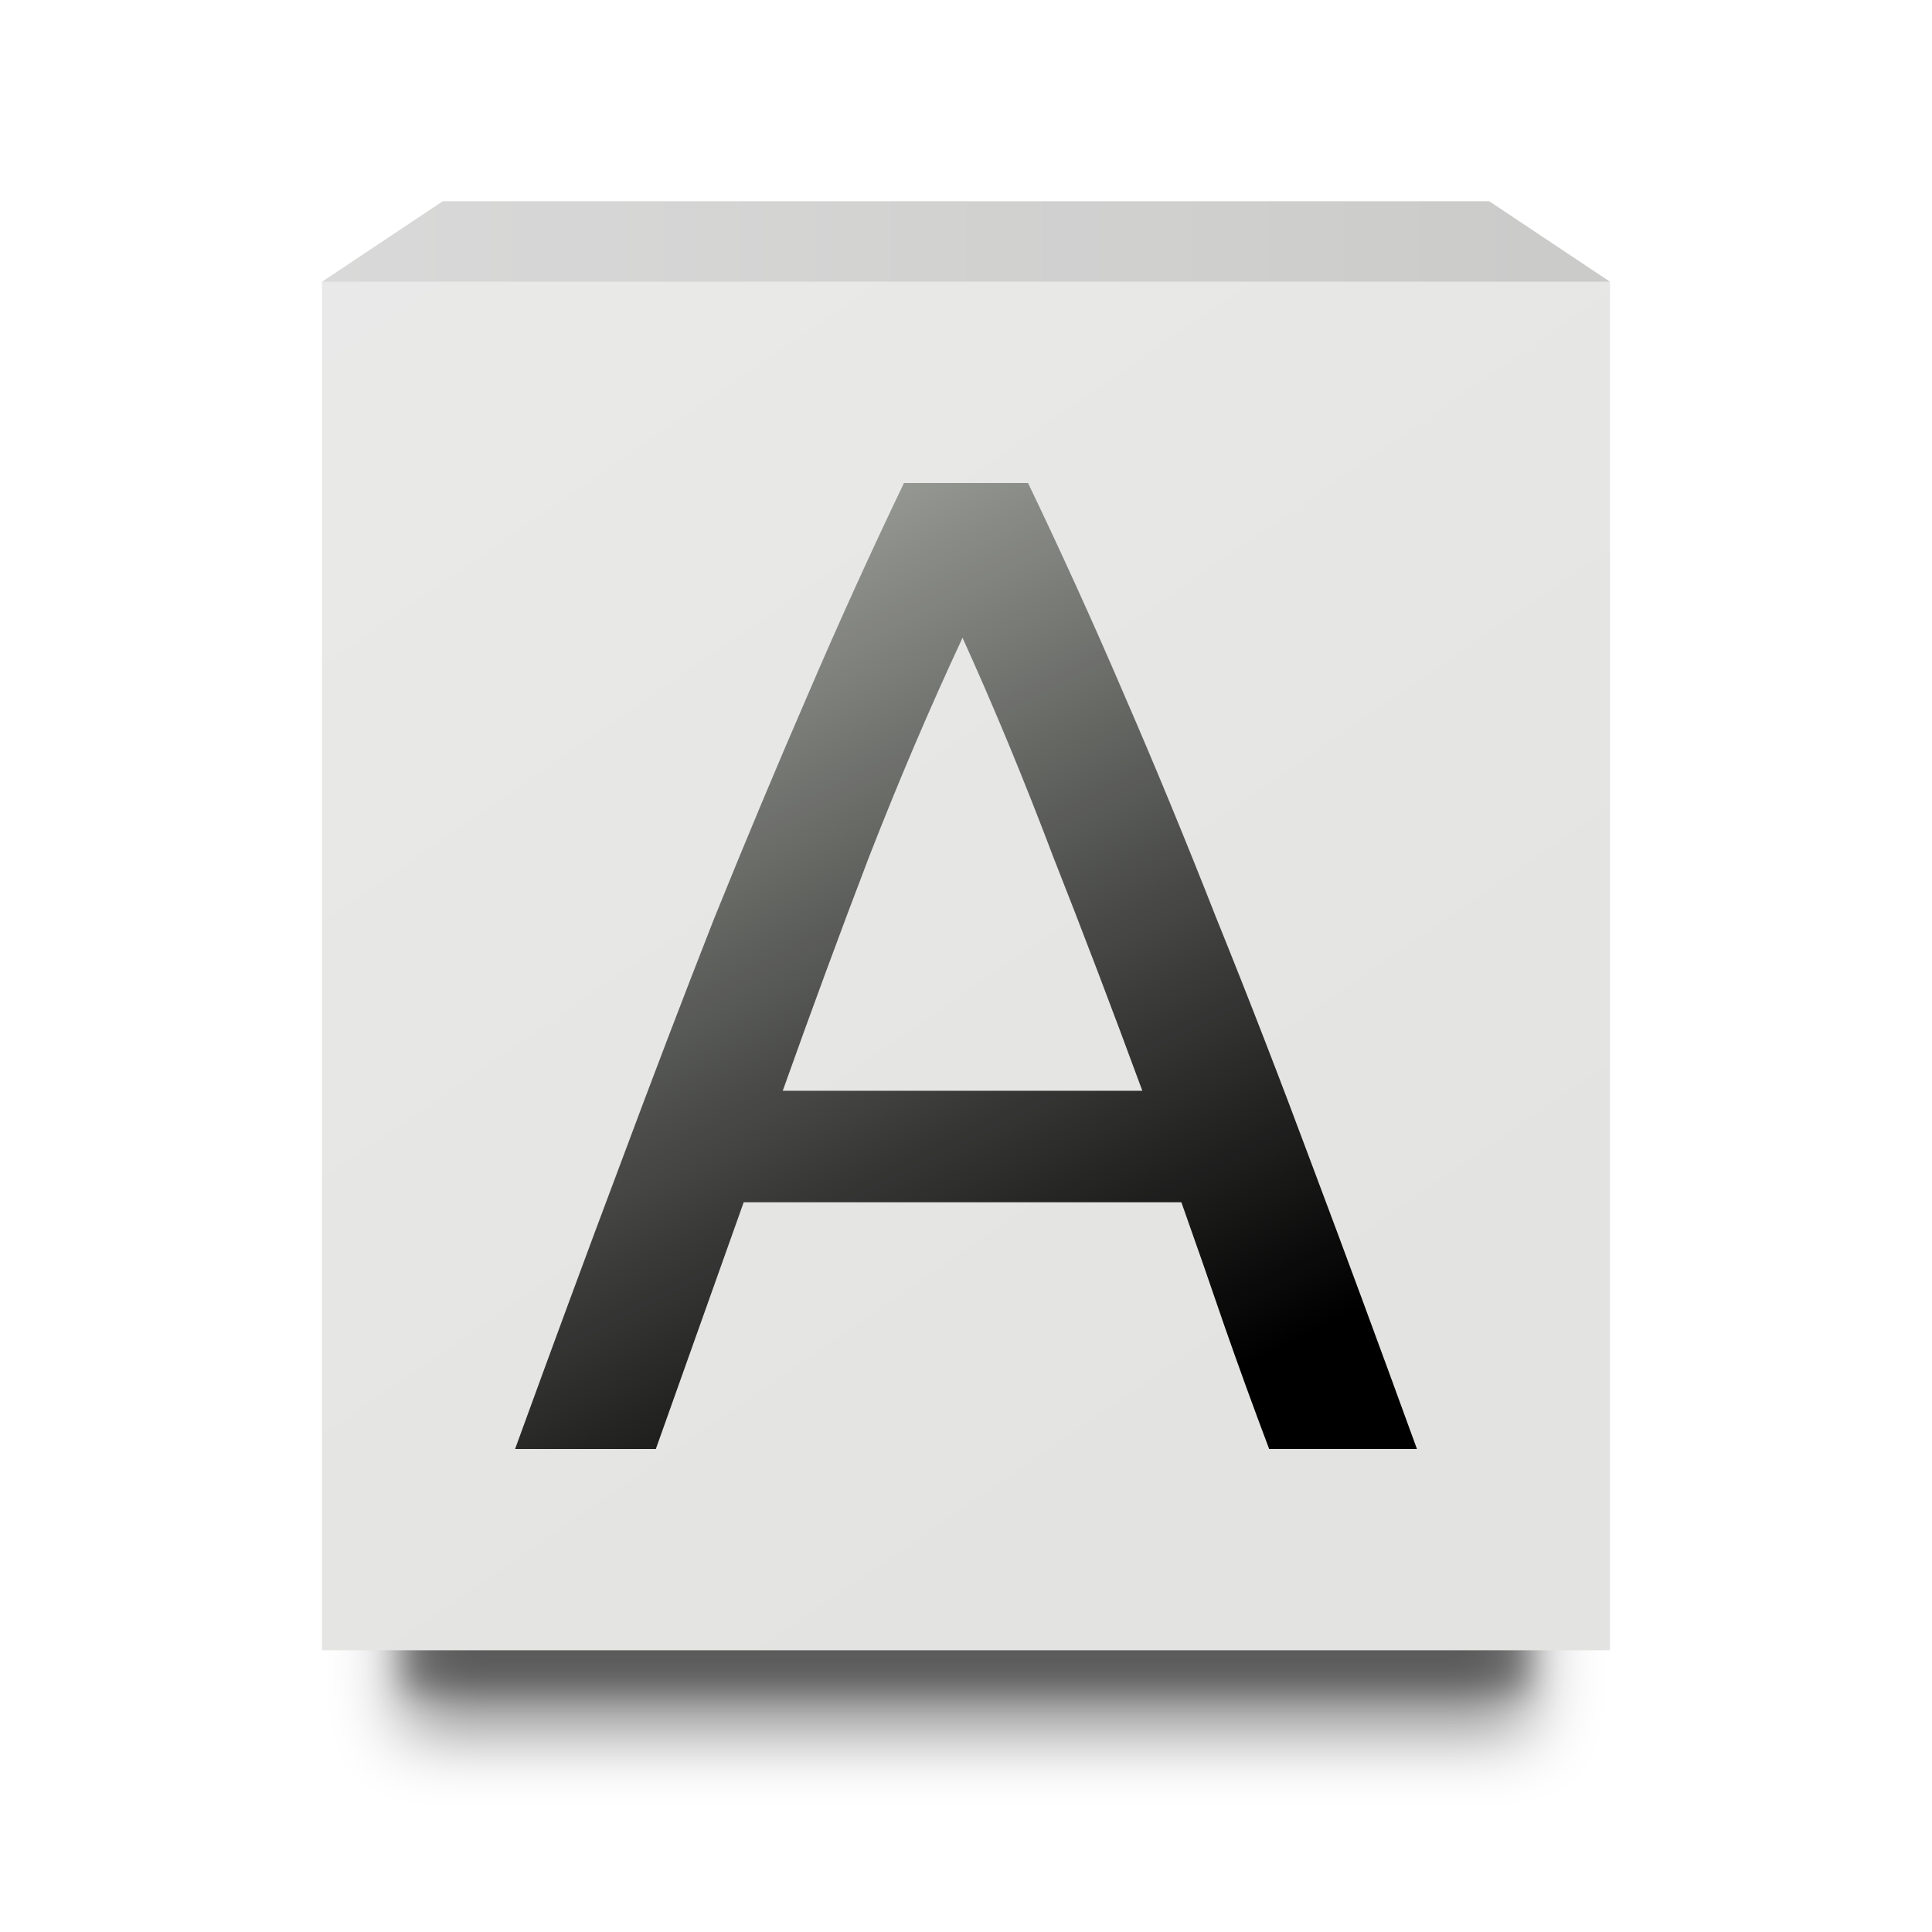
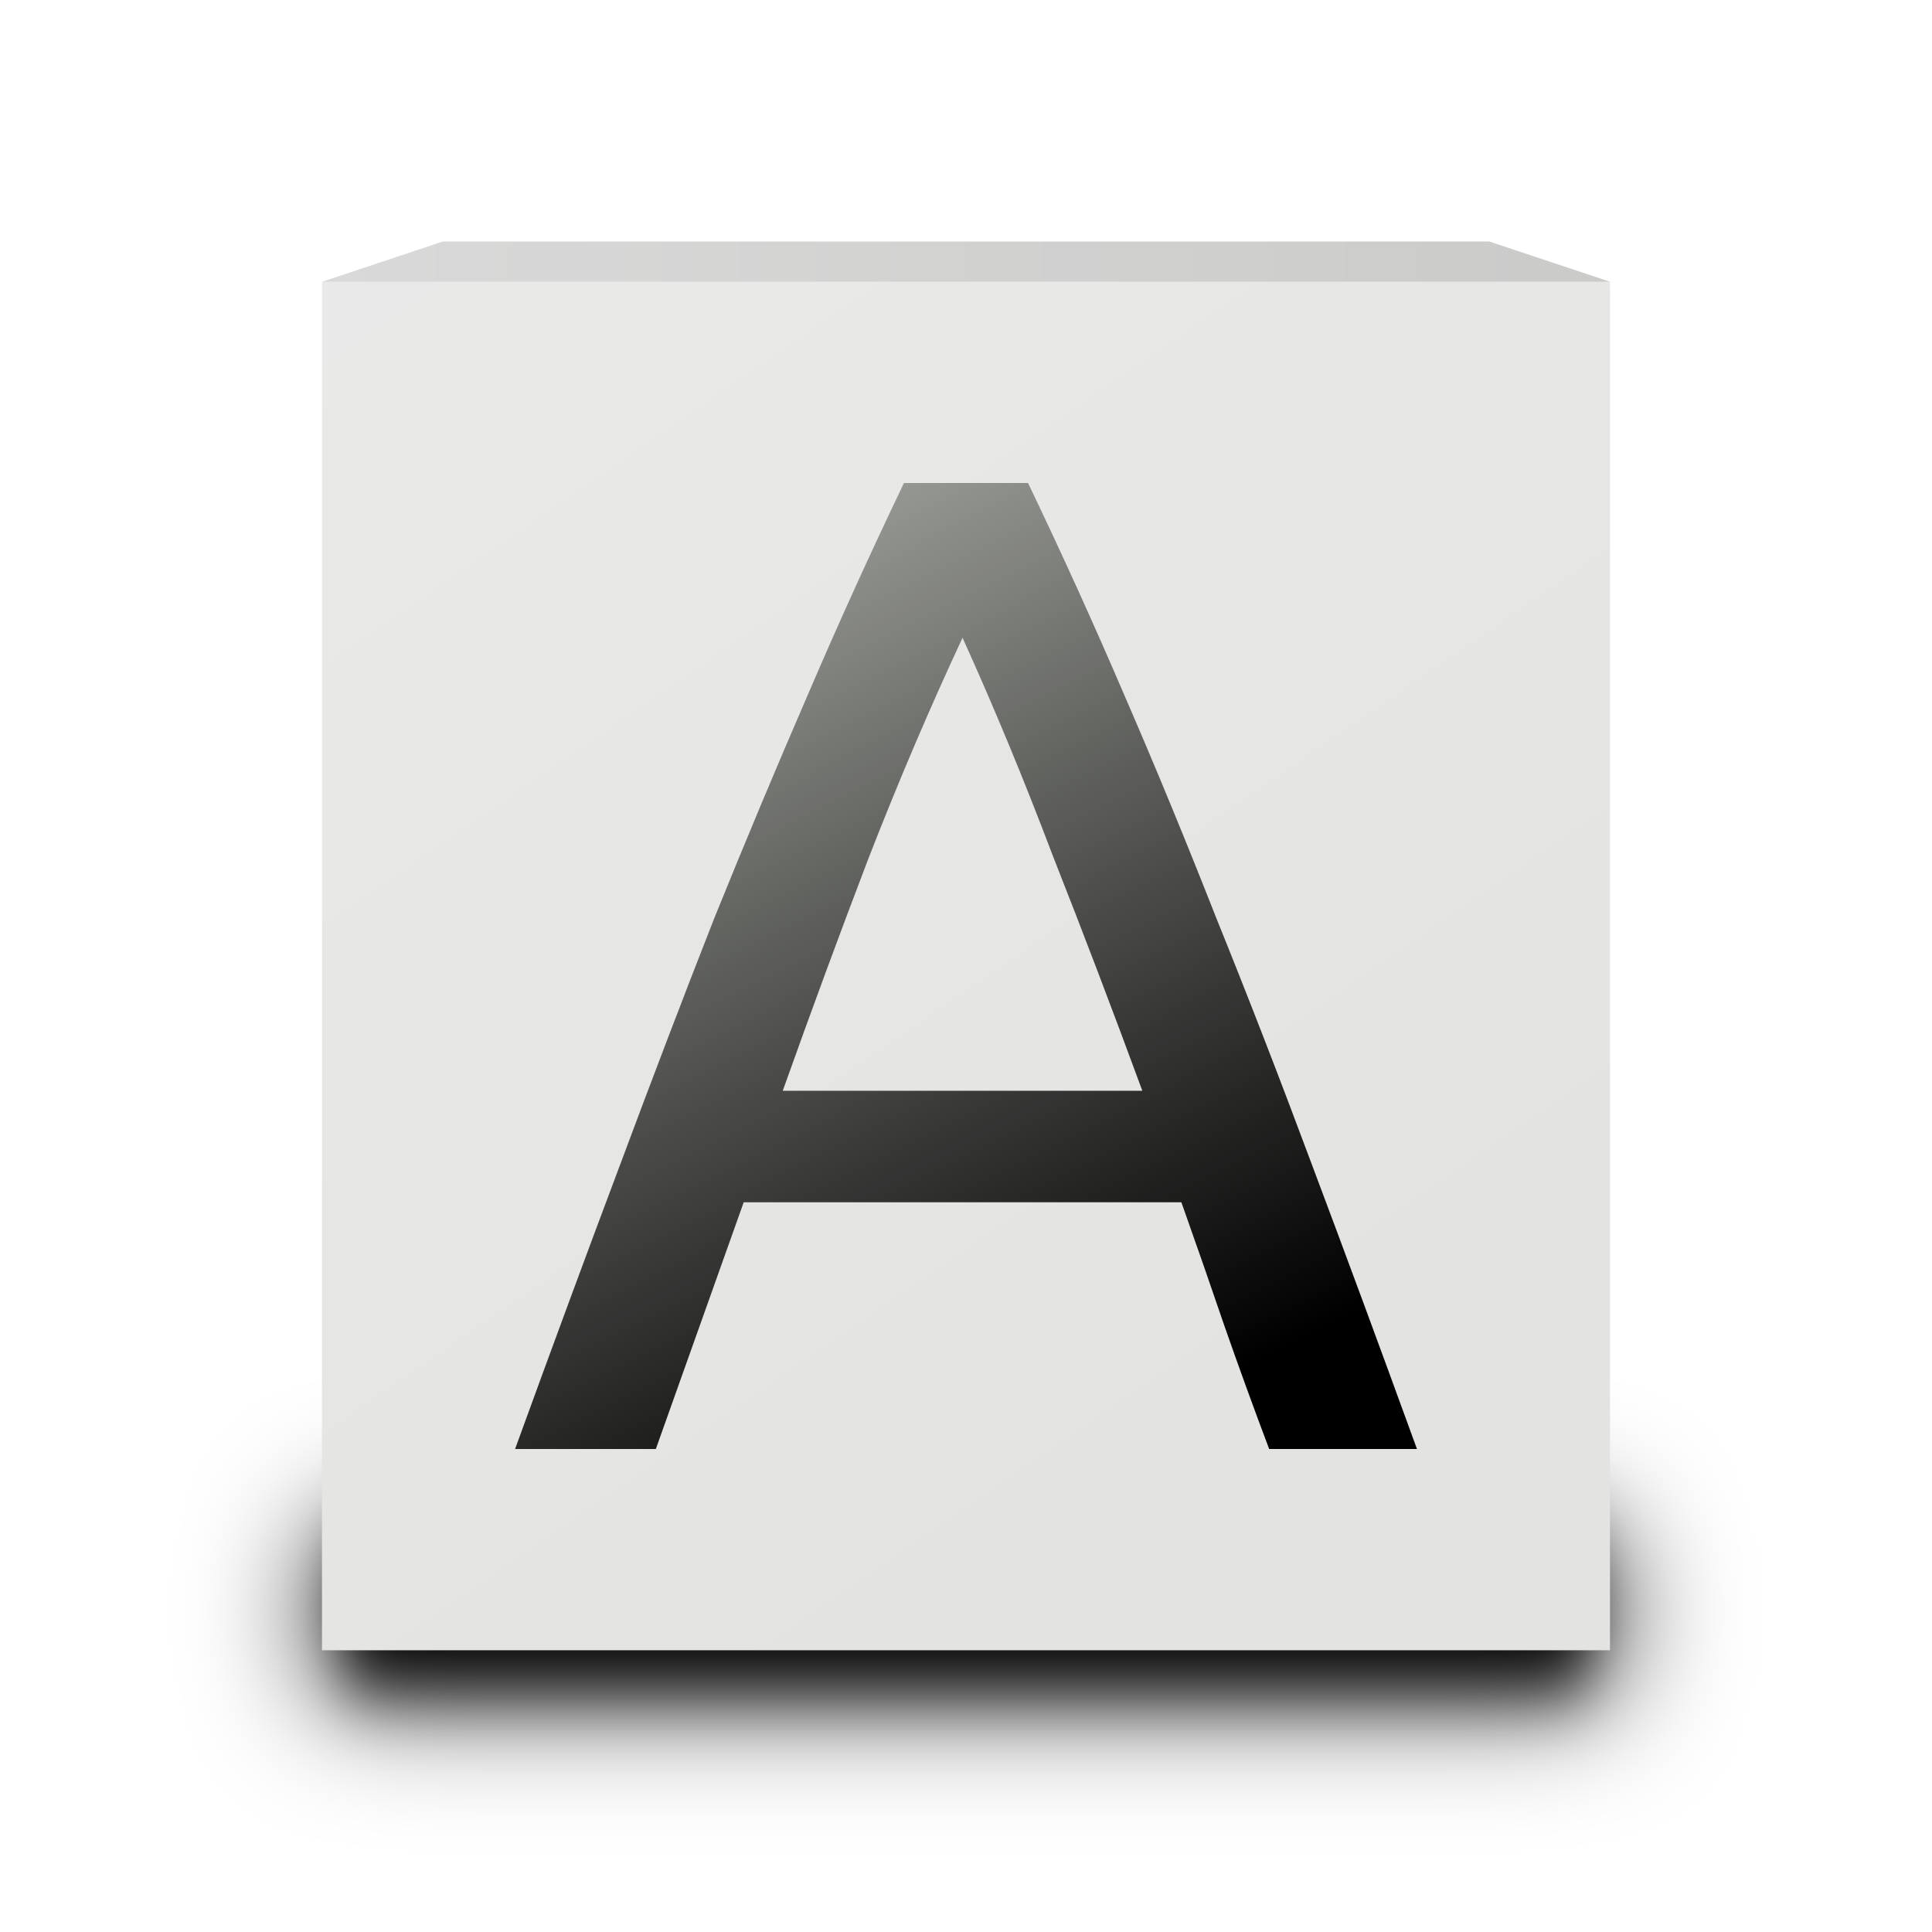
<svg xmlns="http://www.w3.org/2000/svg" xmlns:xlink="http://www.w3.org/1999/xlink" version="1.0" width="48" height="48" id="svg5496">
  <defs id="defs5498">
    <linearGradient id="linearGradient3993">
      <stop id="stop3995" offset="0" style="stop-color:#ffffff;stop-opacity:1;" />
      <stop id="stop3997" offset="1" style="stop-color:#ffffff;stop-opacity:0;" />
    </linearGradient>
    <linearGradient id="linearGradient3971">
      <stop style="stop-color:#ffffff;stop-opacity:1;" offset="0" id="stop3973" />
      <stop style="stop-color:#ffffff;stop-opacity:0;" offset="1" id="stop3975" />
    </linearGradient>
    <linearGradient id="linearGradient4359">
      <stop id="stop4369" offset="0" style="stop-color:#696969;stop-opacity:1;" />
      <stop id="stop4367" offset="1" style="stop-color:#808080;stop-opacity:1;" />
    </linearGradient>
    <font horiz-adv-x="1024" id="font3933" horiz-origin-x="0" horiz-origin-y="0" vert-origin-x="45" vert-origin-y="90" vert-adv-y="90">
      <font-face units-per-em="1024" id="font-face3935" font-family="SVGFont 1" />
      <missing-glyph d="M0,0h1000v1024h-1000z" id="missing-glyph3937" />
      <glyph glyph-name="glyph 1" id="glyph3939" unicode="a" />
      <glyph glyph-name="glyph 2" id="glyph3941" unicode="b" />
      <glyph glyph-name="glyph 3" id="glyph3943" unicode="c" />
      <glyph glyph-name="glyph 4" id="glyph3945" unicode="d" />
      <glyph glyph-name="glyph 5" id="glyph3947" unicode="e" />
      <glyph glyph-name="glyph 6" id="glyph3949" unicode="f" />
      <glyph glyph-name="glyph 7" id="glyph3951" unicode="g" />
      <glyph glyph-name="glyph 8" id="glyph3953" unicode="h" />
      <glyph glyph-name="glyph 9" id="glyph3955" unicode="i" />
      <glyph glyph-name="glyph 10" id="glyph3957" unicode="j" />
      <glyph glyph-name="glyph 11" id="glyph3959" unicode="k" />
      <glyph glyph-name="glyph 12" id="glyph3961" unicode="l" />
      <glyph glyph-name="glyph 13" id="glyph3963" unicode="m" />
      <glyph glyph-name="glyph 14" id="glyph3965" unicode="n" />
      <glyph glyph-name="glyph 15" id="glyph3967" unicode="o" />
      <glyph glyph-name="glyph 16" id="glyph3969" unicode="p" />
      <glyph glyph-name="glyph 17" id="glyph3971" unicode="q" />
      <glyph glyph-name="glyph 18" id="glyph3973" unicode="r" />
      <glyph glyph-name="glyph 19" id="glyph3975" unicode="s" />
      <glyph glyph-name="glyph 20" id="glyph3977" unicode="t" />
      <glyph glyph-name="glyph 21" id="glyph3979" unicode="u" />
      <glyph glyph-name="glyph 22" id="glyph3981" unicode="v" />
      <glyph glyph-name="glyph 23" id="glyph3983" unicode="w" />
      <glyph glyph-name="glyph 24" id="glyph3985" unicode="x" />
      <glyph glyph-name="glyph 25" id="glyph3987" unicode="y" />
      <glyph glyph-name="glyph 26" id="glyph3989" unicode="z" />
      <glyph glyph-name="glyph 27" id="glyph3991" unicode="A" />
      <glyph glyph-name="glyph 28" id="glyph3993" unicode="B" />
      <glyph glyph-name="glyph 29" id="glyph3995" unicode="C" />
      <glyph glyph-name="glyph 30" id="glyph3997" unicode="D" />
      <glyph glyph-name="glyph 31" id="glyph3999" unicode="E" />
      <glyph glyph-name="glyph 32" id="glyph4001" unicode="F" />
      <glyph glyph-name="glyph 33" id="glyph4003" unicode="G" />
      <glyph glyph-name="glyph 34" id="glyph4005" unicode="H" />
      <glyph glyph-name="glyph 35" id="glyph4007" unicode="I" />
      <glyph glyph-name="glyph 36" id="glyph4009" unicode="J" />
      <glyph glyph-name="glyph 37" id="glyph4011" unicode="K" />
      <glyph glyph-name="glyph 38" id="glyph4013" unicode="L" />
      <glyph glyph-name="glyph 39" id="glyph4015" unicode="M" />
      <glyph glyph-name="glyph 40" id="glyph4017" unicode="N" />
      <glyph glyph-name="glyph 41" id="glyph4019" unicode="O" />
      <glyph glyph-name="glyph 42" id="glyph4021" unicode="P" />
      <glyph glyph-name="glyph 43" id="glyph4023" unicode="Q" />
      <glyph glyph-name="glyph 44" id="glyph4025" unicode="R" />
      <glyph glyph-name="glyph 45" id="glyph4027" unicode="S" />
      <glyph glyph-name="glyph 46" id="glyph4029" unicode="T" />
      <glyph glyph-name="glyph 47" id="glyph4031" unicode="U" />
      <glyph glyph-name="glyph 48" id="glyph4033" unicode="V" />
      <glyph glyph-name="glyph 49" id="glyph4035" unicode="W" />
      <glyph glyph-name="glyph 50" id="glyph4037" unicode="X" />
      <glyph glyph-name="glyph 51" id="glyph4039" unicode="Y" />
      <glyph glyph-name="glyph 52" id="glyph4041" unicode="Z" />
      <glyph glyph-name="glyph 53" id="glyph4043" unicode="0" />
      <glyph glyph-name="glyph 54" id="glyph4045" unicode="1" />
      <glyph glyph-name="glyph 55" id="glyph4047" unicode="2" />
      <glyph glyph-name="glyph 56" id="glyph4049" unicode="3" />
      <glyph glyph-name="glyph 57" id="glyph4051" unicode="4" />
      <glyph glyph-name="glyph 58" id="glyph4053" unicode="5" />
      <glyph glyph-name="glyph 59" id="glyph4055" unicode="6" />
      <glyph glyph-name="glyph 60" id="glyph4057" unicode="7" />
      <glyph glyph-name="glyph 61" id="glyph4059" unicode="8" />
      <glyph glyph-name="glyph 62" id="glyph4061" unicode="9" />
    </font>
    <radialGradient xlink:href="#linearGradient3806-0-62" id="radialGradient4795-2" gradientUnits="userSpaceOnUse" gradientTransform="matrix(0.1459604,0.5425785,-1.478446,0.3945826,453.495,-17.70394)" cx="79.935" cy="110.19" fx="79.935" fy="110.19" r="58" />
    <linearGradient id="linearGradient3806-0-62">
      <stop style="stop-color:#ffffff;stop-opacity:1" offset="0" id="stop3808-0-98" />
      <stop id="stop3814-6-1" offset="0.5" style="stop-color:#eeeeec;stop-opacity:1" />
      <stop style="stop-color:#ffffff;stop-opacity:1" offset="1" id="stop3810-4-41" />
    </linearGradient>
    <linearGradient xlink:href="#linearGradient5081-0" id="linearGradient5087-5" x1="303.685" y1="58.833" x2="311.31" y2="87.603" gradientUnits="userSpaceOnUse" />
    <linearGradient id="linearGradient5081-0">
      <stop style="stop-color:#babdb6;stop-opacity:1;" offset="0" id="stop5083-9" />
      <stop style="stop-color:#888a85;stop-opacity:1" offset="1" id="stop5085-46" />
    </linearGradient>
    <radialGradient xlink:href="#linearGradient3806-46-1-33" id="radialGradient7192-2" gradientUnits="userSpaceOnUse" gradientTransform="matrix(0.169425,0.6298035,-1.716122,0.4580158,507.7767,-32.37288)" cx="76.892" cy="109.754" fx="76.892" fy="109.754" r="58" />
    <linearGradient id="linearGradient3806-46-1-33">
      <stop style="stop-color:#ffffff;stop-opacity:1" offset="0" id="stop3808-3-3-7" />
      <stop id="stop3814-8-3-38" offset="0.5" style="stop-color:#eeeeec;stop-opacity:1" />
      <stop style="stop-color:#ffffff;stop-opacity:1" offset="1" id="stop3810-31-00-3" />
    </linearGradient>
    <linearGradient xlink:href="#linearGradient5113-6" id="linearGradient7194-16" gradientUnits="userSpaceOnUse" x1="336.559" y1="56.028" x2="342.749" y2="79.372" />
    <linearGradient id="linearGradient5113-6">
      <stop style="stop-color:#babdb6;stop-opacity:1;" offset="0" id="stop5115-2" />
      <stop style="stop-color:#888a85;stop-opacity:1" offset="1" id="stop5117-40" />
    </linearGradient>
    <radialGradient xlink:href="#linearGradient12514-4-3-76" id="radialGradient7196-0" gradientUnits="userSpaceOnUse" gradientTransform="matrix(0.1264867,0.46847,-0.8583197,0.2282395,449.0194,9.166253)" cx="65.431" cy="118.016" fx="65.431" fy="118.016" r="58" />
    <linearGradient id="linearGradient12514-4-3-76">
      <stop id="stop12516-7-21-9" offset="0" style="stop-color:#729fcf;stop-opacity:1" />
      <stop style="stop-color:#204a87;stop-opacity:1" offset="0.5" id="stop12518-9-0-0" />
      <stop id="stop12520-85-8-0" offset="1" style="stop-color:#729fcf;stop-opacity:1" />
    </linearGradient>
    <radialGradient xlink:href="#linearGradient3806-46-1-9-9" id="radialGradient7192-3-6" gradientUnits="userSpaceOnUse" gradientTransform="matrix(0.169425,0.6298035,-1.716122,0.4580158,507.7767,-32.37288)" cx="76.892" cy="109.754" fx="76.892" fy="109.754" r="58" />
    <linearGradient id="linearGradient3806-46-1-9-9">
      <stop style="stop-color:#ffffff;stop-opacity:1" offset="0" id="stop3808-3-3-1-3" />
      <stop id="stop3814-8-3-3-6" offset="0.5" style="stop-color:#eeeeec;stop-opacity:1" />
      <stop style="stop-color:#ffffff;stop-opacity:1" offset="1" id="stop3810-31-00-80-1" />
    </linearGradient>
    <linearGradient xlink:href="#linearGradient5113-7-4" id="linearGradient7194-2-8" gradientUnits="userSpaceOnUse" x1="336.559" y1="56.028" x2="342.749" y2="79.372" />
    <linearGradient id="linearGradient5113-7-4">
      <stop style="stop-color:#babdb6;stop-opacity:1;" offset="0" id="stop5115-7-3" />
      <stop style="stop-color:#000000;stop-opacity:1;" offset="1" id="stop5117-80-3" />
    </linearGradient>
    <radialGradient xlink:href="#linearGradient12514-4-3-1-2" id="radialGradient7196-4-8" gradientUnits="userSpaceOnUse" gradientTransform="matrix(0.1264867,0.46847,-0.8583197,0.2282395,449.0194,9.166253)" cx="65.431" cy="118.016" fx="65.431" fy="118.016" r="58" />
    <linearGradient id="linearGradient12514-4-3-1-2">
      <stop id="stop12516-7-21-8-9" offset="0" style="stop-color:#729fcf;stop-opacity:1" />
      <stop style="stop-color:#204a87;stop-opacity:1" offset="0.5" id="stop12518-9-0-7-6" />
      <stop id="stop12520-85-8-1-6" offset="1" style="stop-color:#729fcf;stop-opacity:1" />
    </linearGradient>
    <radialGradient xlink:href="#linearGradient3806-46-1-9-9" id="radialGradient4092" gradientUnits="userSpaceOnUse" gradientTransform="matrix(0.169425,0.6298035,-1.716122,0.4580158,507.7767,-32.37288)" cx="76.892" cy="109.754" fx="76.892" fy="109.754" r="58" />
    <linearGradient xlink:href="#linearGradient5113-7-4" id="linearGradient4094" gradientUnits="userSpaceOnUse" x1="336.559" y1="56.028" x2="342.749" y2="79.372" />
    <radialGradient xlink:href="#linearGradient12514-4-3-1-2" id="radialGradient4096" gradientUnits="userSpaceOnUse" gradientTransform="matrix(0.1264867,0.46847,-0.8583197,0.2282395,449.0194,9.166253)" cx="65.431" cy="118.016" fx="65.431" fy="118.016" r="58" />
    <radialGradient xlink:href="#linearGradient3806-46-1-33" id="radialGradient4098" gradientUnits="userSpaceOnUse" gradientTransform="matrix(0.169425,0.6298035,-1.716122,0.4580158,507.7767,-32.37288)" cx="76.892" cy="109.754" fx="76.892" fy="109.754" r="58" />
    <linearGradient xlink:href="#linearGradient5113-6" id="linearGradient4100" gradientUnits="userSpaceOnUse" x1="336.559" y1="56.028" x2="342.749" y2="79.372" />
    <radialGradient xlink:href="#linearGradient12514-4-3-76" id="radialGradient4102" gradientUnits="userSpaceOnUse" gradientTransform="matrix(0.1264867,0.46847,-0.8583197,0.2282395,449.0194,9.166253)" cx="65.431" cy="118.016" fx="65.431" fy="118.016" r="58" />
    <radialGradient xlink:href="#linearGradient3806-0-62" id="radialGradient4104" gradientUnits="userSpaceOnUse" gradientTransform="matrix(0.1459604,0.5425785,-1.478446,0.3945826,453.495,-17.70394)" cx="79.935" cy="110.19" fx="79.935" fy="110.19" r="58" />
    <linearGradient xlink:href="#linearGradient5081-0" id="linearGradient4106" gradientUnits="userSpaceOnUse" x1="303.685" y1="58.833" x2="311.31" y2="87.603" />
    <radialGradient xlink:href="#linearGradient3806-46-1-33" id="radialGradient4140" gradientUnits="userSpaceOnUse" gradientTransform="matrix(0.169425,0.6298035,-1.716122,0.4580158,507.7767,-32.37288)" cx="76.892" cy="109.754" fx="76.892" fy="109.754" r="58" />
    <linearGradient xlink:href="#linearGradient5113-6" id="linearGradient4142" gradientUnits="userSpaceOnUse" x1="336.559" y1="56.028" x2="342.749" y2="79.372" />
    <radialGradient xlink:href="#linearGradient12514-4-3-76" id="radialGradient4144" gradientUnits="userSpaceOnUse" gradientTransform="matrix(0.1264867,0.46847,-0.8583197,0.2282395,449.0194,9.166253)" cx="65.431" cy="118.016" fx="65.431" fy="118.016" r="58" />
    <radialGradient xlink:href="#linearGradient12514-4-3-76" id="radialGradient4147" gradientUnits="userSpaceOnUse" gradientTransform="matrix(0.1264867,0.46847,-0.8583197,0.2282395,69.01939,-57.83375)" cx="65.431" cy="118.016" fx="65.431" fy="118.016" r="58" />
    <radialGradient xlink:href="#linearGradient3806-46-1-9-9" id="radialGradient4152" gradientUnits="userSpaceOnUse" gradientTransform="matrix(0.169425,0.6298035,-1.716122,0.4580158,507.7767,-32.37288)" cx="76.892" cy="109.754" fx="76.892" fy="109.754" r="58" />
    <linearGradient xlink:href="#linearGradient5113-7-4" id="linearGradient4154" gradientUnits="userSpaceOnUse" x1="336.559" y1="56.028" x2="342.749" y2="79.372" />
    <radialGradient xlink:href="#linearGradient12514-4-3-1-2" id="radialGradient4156" gradientUnits="userSpaceOnUse" gradientTransform="matrix(0.1264867,0.46847,-0.8583197,0.2282395,449.0194,9.166253)" cx="65.431" cy="118.016" fx="65.431" fy="118.016" r="58" />
    <radialGradient xlink:href="#linearGradient12514-4-3-1-2" id="radialGradient4160" gradientUnits="userSpaceOnUse" gradientTransform="matrix(0.1264867,0.46847,-0.8583197,0.2282395,77.01938,-55.83375)" cx="65.431" cy="118.016" fx="65.431" fy="118.016" r="58" />
    <radialGradient xlink:href="#linearGradient3806-46-1-9-9" id="radialGradient4165" gradientUnits="userSpaceOnUse" gradientTransform="matrix(0.169425,0.6298035,-1.716122,0.4580158,507.7767,-32.37288)" cx="76.892" cy="109.754" fx="76.892" fy="109.754" r="58" />
    <linearGradient xlink:href="#linearGradient5113-7-4" id="linearGradient4167" gradientUnits="userSpaceOnUse" x1="336.559" y1="56.028" x2="342.749" y2="79.372" />
    <radialGradient xlink:href="#linearGradient3806-46-1-9-9" id="radialGradient4171" gradientUnits="userSpaceOnUse" gradientTransform="matrix(0.1763738,0.6488885,-1.786507,0.4718951,163.7194,-103.6569)" cx="76.892" cy="109.754" fx="76.892" fy="109.754" r="58" />
    <linearGradient xlink:href="#linearGradient5113-7-4" id="linearGradient4173" gradientUnits="userSpaceOnUse" x1="336.559" y1="56.028" x2="342.749" y2="79.372" gradientTransform="matrix(1.041014,0,0,1.030303,-364.8833,-70.30303)" />
    <radialGradient xlink:href="#linearGradient3806-46-1-9-9" id="radialGradient4200" gradientUnits="userSpaceOnUse" gradientTransform="matrix(0.1763738,0.6488885,-1.786507,0.4718951,163.7194,-103.6569)" cx="76.892" cy="109.754" fx="76.892" fy="109.754" r="58" />
    <linearGradient xlink:href="#linearGradient5113-7-4" id="linearGradient4202" gradientUnits="userSpaceOnUse" gradientTransform="matrix(1.041014,0,0,1.030303,-364.8833,-70.30303)" x1="336.559" y1="56.028" x2="342.749" y2="79.372" />
    <radialGradient xlink:href="#linearGradient3806-46-1-33" id="radialGradient4204" gradientUnits="userSpaceOnUse" gradientTransform="matrix(0.169425,0.6298035,-1.716122,0.4580158,507.7767,-32.37288)" cx="76.892" cy="109.754" fx="76.892" fy="109.754" r="58" />
    <linearGradient xlink:href="#linearGradient5113-6" id="linearGradient4206" gradientUnits="userSpaceOnUse" x1="336.559" y1="56.028" x2="342.749" y2="79.372" />
    <radialGradient xlink:href="#linearGradient3806-0-62" id="radialGradient4208" gradientUnits="userSpaceOnUse" gradientTransform="matrix(0.1459604,0.5425785,-1.478446,0.3945826,453.495,-17.70394)" cx="79.935" cy="110.19" fx="79.935" fy="110.19" r="58" />
    <linearGradient xlink:href="#linearGradient5081-0" id="linearGradient4210" gradientUnits="userSpaceOnUse" x1="303.685" y1="58.833" x2="311.31" y2="87.603" />
    <radialGradient xlink:href="#linearGradient3806-46-1-9-9" id="radialGradient4239" gradientUnits="userSpaceOnUse" gradientTransform="matrix(0.1763738,0.6488885,-1.786507,0.4718951,163.7194,-103.6569)" cx="76.892" cy="109.754" fx="76.892" fy="109.754" r="58" />
    <linearGradient xlink:href="#linearGradient5113-7-4" id="linearGradient4241" gradientUnits="userSpaceOnUse" gradientTransform="matrix(1.041014,0,0,1.030303,-364.8833,-70.30303)" x1="336.559" y1="56.028" x2="342.749" y2="79.372" />
    <radialGradient xlink:href="#linearGradient3806-46-1-33" id="radialGradient4243" gradientUnits="userSpaceOnUse" gradientTransform="matrix(0.169425,0.6298035,-1.716122,0.4580158,507.7767,-32.37288)" cx="76.892" cy="109.754" fx="76.892" fy="109.754" r="58" />
    <linearGradient xlink:href="#linearGradient5113-6" id="linearGradient4245" gradientUnits="userSpaceOnUse" x1="336.559" y1="56.028" x2="342.749" y2="79.372" />
    <radialGradient xlink:href="#linearGradient3806-0-62" id="radialGradient4247" gradientUnits="userSpaceOnUse" gradientTransform="matrix(0.1459604,0.5425785,-1.478446,0.3945826,453.495,-17.70394)" cx="79.935" cy="110.19" fx="79.935" fy="110.19" r="58" />
    <linearGradient xlink:href="#linearGradient5081-0" id="linearGradient4249" gradientUnits="userSpaceOnUse" x1="303.685" y1="58.833" x2="311.31" y2="87.603" />
    <radialGradient xlink:href="#linearGradient3806-46-1-9-9" id="radialGradient4270" gradientUnits="userSpaceOnUse" gradientTransform="matrix(0.1763738,0.6488885,-1.786507,0.4718951,208.2232,-136.657)" cx="76.892" cy="109.754" fx="76.892" fy="109.754" r="58" />
    <linearGradient xlink:href="#linearGradient5113-7-4" id="linearGradient4272" gradientUnits="userSpaceOnUse" gradientTransform="matrix(1.041014,0,0,1.030303,-320.3794,-103.3031)" x1="336.559" y1="56.028" x2="342.749" y2="79.372" />
    <radialGradient xlink:href="#linearGradient3806-0-62" id="radialGradient4278" gradientUnits="userSpaceOnUse" gradientTransform="matrix(-0.2730361,-0.06539884,0.3580957,-1.502931,284.619,239.9817)" cx="34.143" cy="111.477" fx="34.143" fy="111.477" r="58" />
    <linearGradient xlink:href="#linearGradient5081-0" id="linearGradient4286" gradientUnits="userSpaceOnUse" x1="303.685" y1="58.833" x2="311.31" y2="87.603" />
    <linearGradient xlink:href="#linearGradient5081-0" id="linearGradient4292" gradientUnits="userSpaceOnUse" x1="303.685" y1="58.833" x2="311.31" y2="87.603" gradientTransform="matrix(1.041666,0,0,1.030303,-304.8511,-102.3362)" />
    <radialGradient xlink:href="#linearGradient3806-46-1-33" id="radialGradient4294" gradientUnits="userSpaceOnUse" gradientTransform="matrix(0.169425,0.6298035,-1.716122,0.4580158,507.7767,-32.37288)" cx="76.892" cy="109.754" fx="76.892" fy="109.754" r="58" />
    <linearGradient xlink:href="#linearGradient5113-6" id="linearGradient4296" gradientUnits="userSpaceOnUse" x1="336.559" y1="56.028" x2="342.749" y2="79.372" />
    <radialGradient xlink:href="#linearGradient3806-46-1-33" id="radialGradient4304" gradientUnits="userSpaceOnUse" gradientTransform="matrix(0.1763738,0.6488885,-1.786507,0.4718951,200.7299,-138.6596)" cx="76.892" cy="109.754" fx="76.892" fy="109.754" r="58" />
    <linearGradient xlink:href="#linearGradient4359" id="linearGradient4365" x1="29.131" y1="-34.003" x2="0.75" y2="-9.378" gradientUnits="userSpaceOnUse" />
    <linearGradient xlink:href="#linearGradient4359" id="linearGradient4377" x1="36.289" y1="-35.628" x2="8.482" y2="-28.003" gradientUnits="userSpaceOnUse" />
    <linearGradient xlink:href="#linearGradient4359" id="linearGradient4385" x1="45" y1="-33.125" x2="13.875" y2="-28" gradientUnits="userSpaceOnUse" />
    <radialGradient xlink:href="#linearGradient3806-46-1-9-9" id="radialGradient4403" cx="36.875" cy="-27.298" fx="36.875" fy="-27.298" r="12.5" gradientTransform="matrix(0.5412683,2.236052,-1.42007,0.3437482,-21.84905,-101.1958)" gradientUnits="userSpaceOnUse" />
    <linearGradient xlink:href="#linearGradient5048" id="linearGradient6715" gradientUnits="userSpaceOnUse" gradientTransform="matrix(2.774389,0,0,1.969706,-1892.179,-872.8854)" x1="302.857" y1="366.648" x2="302.857" y2="609.505" />
    <linearGradient id="linearGradient5048">
      <stop style="stop-color:black;stop-opacity:0;" offset="0" id="stop5050" />
      <stop id="stop5056" offset="0.5" style="stop-color:black;stop-opacity:1;" />
      <stop style="stop-color:black;stop-opacity:0;" offset="1" id="stop5052" />
    </linearGradient>
    <radialGradient xlink:href="#linearGradient5060" id="radialGradient6717" gradientUnits="userSpaceOnUse" gradientTransform="matrix(2.774389,0,0,1.969706,-1891.633,-872.8854)" cx="605.714" cy="486.648" fx="605.714" fy="486.648" r="117.143" />
    <linearGradient id="linearGradient5060">
      <stop style="stop-color:black;stop-opacity:1;" offset="0" id="stop5062" />
      <stop style="stop-color:black;stop-opacity:0;" offset="1" id="stop5064" />
    </linearGradient>
    <radialGradient xlink:href="#linearGradient5060" id="radialGradient6719" gradientUnits="userSpaceOnUse" gradientTransform="matrix(-2.774389,0,0,1.969706,112.7623,-872.8854)" cx="605.714" cy="486.648" fx="605.714" fy="486.648" r="117.143" />
    <linearGradient gradientTransform="translate(8.578686,-14.82562)" xlink:href="#linearGradient4755" id="linearGradient4761" x1="36.669" y1="36.383" x2="10.304" y2="7.493" gradientUnits="userSpaceOnUse" />
    <linearGradient id="linearGradient4755">
      <stop style="stop-color:#eeeeec;stop-opacity:1;" offset="0" id="stop4757" />
      <stop id="stop4666" offset="1" style="stop-color:#f6f6f5;stop-opacity:1;" />
    </linearGradient>
    <linearGradient xlink:href="#linearGradient4767" id="linearGradient4773" x1="18.562" y1="12.998" x2="30.936" y2="33.681" gradientUnits="userSpaceOnUse" gradientTransform="translate(7.578686,-15.82562)" />
    <linearGradient id="linearGradient4767">
      <stop style="stop-color:#729fcf" offset="0" id="stop4769" />
      <stop style="stop-color:#3465a4" offset="1" id="stop4771" />
    </linearGradient>
    <radialGradient r="117.143" fy="486.648" fx="605.714" cy="486.648" cx="605.714" gradientTransform="matrix(-2.774389,0,0,1.969706,112.7623,-872.8854)" gradientUnits="userSpaceOnUse" id="radialGradient3126" xlink:href="#linearGradient5060" />
    <linearGradient xlink:href="#linearGradient5048-6" id="linearGradient6715-9" gradientUnits="userSpaceOnUse" gradientTransform="matrix(2.774389,0,0,1.969706,-1892.179,-872.8854)" x1="302.857" y1="366.648" x2="302.857" y2="609.505" />
    <linearGradient id="linearGradient5048-6">
      <stop style="stop-color:black;stop-opacity:0;" offset="0" id="stop5050-3" />
      <stop id="stop5056-0" offset="0.5" style="stop-color:black;stop-opacity:1;" />
      <stop style="stop-color:black;stop-opacity:0;" offset="1" id="stop5052-9" />
    </linearGradient>
    <radialGradient xlink:href="#linearGradient5060-2" id="radialGradient6717-5" gradientUnits="userSpaceOnUse" gradientTransform="matrix(2.774389,0,0,1.969706,-1891.633,-872.8854)" cx="605.714" cy="486.648" fx="605.714" fy="486.648" r="117.143" />
    <linearGradient id="linearGradient5060-2">
      <stop style="stop-color:black;stop-opacity:1;" offset="0" id="stop5062-6" />
      <stop style="stop-color:black;stop-opacity:0;" offset="1" id="stop5064-6" />
    </linearGradient>
    <radialGradient xlink:href="#linearGradient5060-2" id="radialGradient6719-9" gradientUnits="userSpaceOnUse" gradientTransform="matrix(-2.774389,0,0,1.969706,112.7623,-872.8854)" cx="605.714" cy="486.648" fx="605.714" fy="486.648" r="117.143" />
    <linearGradient gradientTransform="translate(-70.08694,-43.99377)" xlink:href="#linearGradient4755-1" id="linearGradient4761-2" x1="36.669" y1="36.383" x2="10.304" y2="7.493" gradientUnits="userSpaceOnUse" />
    <linearGradient id="linearGradient4755-1">
      <stop style="stop-color:#eeeeec;stop-opacity:1;" offset="0" id="stop4757-8" />
      <stop style="stop-color:#ffffff;stop-opacity:1" offset="1" id="stop4759-2" />
    </linearGradient>
    <linearGradient xlink:href="#linearGradient4767-5" id="linearGradient4773-7" x1="18.562" y1="12.998" x2="30.936" y2="33.681" gradientUnits="userSpaceOnUse" gradientTransform="translate(-71.08694,-44.99377)" />
    <linearGradient id="linearGradient4767-5">
      <stop style="stop-color:#729fcf" offset="0" id="stop4769-4" />
      <stop style="stop-color:#3465a4" offset="1" id="stop4771-7" />
    </linearGradient>
    <radialGradient r="117.143" fy="486.648" fx="605.714" cy="486.648" cx="605.714" gradientTransform="matrix(-2.774389,0,0,1.969706,112.7623,-872.8854)" gradientUnits="userSpaceOnUse" id="radialGradient3126-2" xlink:href="#linearGradient5060-2" />
    <linearGradient xlink:href="#linearGradient4755" id="linearGradient4868" gradientUnits="userSpaceOnUse" gradientTransform="translate(8.578686,-14.82562)" x1="36.669" y1="36.383" x2="10.304" y2="7.493" />
    <linearGradient xlink:href="#linearGradient4767" id="linearGradient4870" gradientUnits="userSpaceOnUse" gradientTransform="translate(7.578686,-15.82562)" x1="18.562" y1="12.998" x2="30.936" y2="33.681" />
    <linearGradient xlink:href="#linearGradient5113-7-4" id="linearGradient4105" x1="20.423" y1="9.5" x2="32.077" y2="32.5" gradientUnits="userSpaceOnUse" gradientTransform="translate(-0.04799969,-0.08800125)" />
+     <filter color-interpolation-filters="sRGB" id="filter11490-5" x="-0.107" width="1.214" y="-1.352" height="3.703">
+       <feGaussianBlur stdDeviation="1.83" id="feGaussianBlur11492-5" />
+     </filter>
+     <filter color-interpolation-filters="sRGB" id="filter11472-2" x="-0.052" width="1.104" y="-0.655" height="2.311">
+       <feGaussianBlur stdDeviation="0.887" id="feGaussianBlur11474-3" />
+     </filter>
    <linearGradient xlink:href="#linearGradient4755" id="linearGradient4220" gradientUnits="userSpaceOnUse" gradientTransform="matrix(0.7802695,0,0,0.7909325,5.278131,5.013027)" x1="36.669" y1="36.383" x2="6.683" y2="-7.777" />
    <linearGradient xlink:href="#linearGradient5113-7-4" id="linearGradient4672" gradientUnits="userSpaceOnUse" gradientTransform="matrix(1.082251,0,0,1.082251,-2.337662,-1.974027)" x1="20.423" y1="9.5" x2="32.077" y2="32.5" />
    <linearGradient xlink:href="#linearGradient4755-1" id="linearGradient3961" x1="40" y1="7" x2="8" y2="7" gradientUnits="userSpaceOnUse" />
    <radialGradient xlink:href="#linearGradient3993" id="radialGradient3991" cx="15.447" cy="11.346" fx="15.447" fy="11.346" r="16" gradientTransform="matrix(0.6503754,1.510179,-0.6865055,0.2956513,15.02482,-13.11262)" gradientUnits="userSpaceOnUse" />
-     <linearGradient id="linearGradient10954-4">
-       <stop style="stop-color:#a4a4a4;stop-opacity:1;" offset="0" id="stop10956-8" />
-       <stop style="stop-color:#cecece;stop-opacity:1" offset="1" id="stop10958-8" />
-     </linearGradient>
-     <filter id="filter7561" x="-0.068" width="1.136" y="-0.51" height="2.02">
-       <feGaussianBlur stdDeviation="0.85" id="feGaussianBlur7563" />
-     </filter>
-     <filter id="filter7565" x="-0.032" width="1.064" y="-0.45" height="1.9">
-       <feGaussianBlur stdDeviation="0.375" id="feGaussianBlur7567" />
-     </filter>
  </defs>
-   <rect style="opacity:0.35;fill:#000000;fill-opacity:1;fill-rule:nonzero;stroke:none;filter:url(#filter7565)" id="rect7051" width="28" height="2" x="10" y="40" />
-   <rect style="opacity:0.45;fill:#000000;fill-opacity:1;fill-rule:nonzero;stroke:none;filter:url(#filter7561)" id="rect7049" width="28" height="4" x="10" y="39" />
+   <rect style="color:#000000;fill:#000000;fill-opacity:1;fill-rule:nonzero;stroke:none;stroke-width:1;marker:none;visibility:visible;display:inline;overflow:visible;filter:url(#filter11490-5);enable-background:accumulate" id="rect11476" width="41.125" height="3.25" x="3.438" y="51.606" rx="2.028" ry="1.63" transform="matrix(0.8014225,0,0,0.9969883,4.76586,-13.0704)" />
+   <rect ry="0" rx="0" y="51.731" x="4.437" height="3.25" width="41.125" id="rect11446" style="color:#000000;fill:#000000;fill-opacity:1;fill-rule:nonzero;stroke:none;stroke-width:1;marker:none;visibility:visible;display:inline;overflow:visible;filter:url(#filter11472-2);enable-background:accumulate" transform="matrix(0.7491462,0,0,1.065246,5.271413,-16.83698)" />
  <rect style="fill:url(#linearGradient4220);fill-opacity:1;stroke:none" id="rect1314" width="32" height="34" x="8" y="7" rx="0" ry="0" />
  <g style="font-size:43.29px;font-style:normal;font-variant:normal;font-weight:normal;font-stretch:normal;line-height:125%;letter-spacing:0px;word-spacing:0px;fill:url(#linearGradient4672);fill-opacity:1;stroke:none;font-family:Ubuntu;-inkscape-font-specification:Ubuntu" id="text3856">
    <path d="M 31.532,36 C 31.14,34.961 30.771,33.945 30.424,32.952 30.078,31.937 29.72,30.909 29.351,29.87 l -10.874,0 L 16.294,36 12.797,36 c 0.924,-2.54 1.789,-4.883 2.597,-7.03 0.808,-2.17 1.593,-4.225 2.355,-6.165 0.785,-1.939 1.558,-3.786 2.32,-5.541 C 20.831,15.486 21.628,13.732 22.459,12 l 3.082,0 c 0.831,1.732 1.628,3.486 2.39,5.264 0.762,1.755 1.524,3.602 2.286,5.541 0.785,1.939 1.582,3.994 2.39,6.165 0.808,2.147 1.674,4.491 2.597,7.03 l -3.671,0 m -3.152,-8.9 c -0.739,-2.009 -1.478,-3.948 -2.216,-5.818 -0.716,-1.893 -1.466,-3.706 -2.251,-5.437 -0.808,1.732 -1.582,3.544 -2.32,5.437 -0.716,1.87 -1.431,3.81 -2.147,5.818 l 8.935,0" style="font-size:34.632px;-inkscape-font-specification:Ubuntu" id="path4675" />
  </g>
-   <path style="fill:url(#linearGradient3961);fill-opacity:1;stroke:none" d="m 8,7 3,-2 26,0 3,2 z" id="path3185" />
-   <path id="path3963" d="m 8,7 3,-2 26,0 3,2 z" style="opacity:0.15;fill:#000000;fill-opacity:1;stroke:none" />
+   <path style="fill:url(#linearGradient3961);stroke:none;stroke-width:1px;stroke-linecap:butt;stroke-linejoin:miter;stroke-opacity:1;fill-opacity:1" d="m 8,7 3,-1 26,0 3,1 z" id="path3185" />
+   <path id="path3963" d="m 8,7 3,-1 26,0 3,1 z" style="fill:#000000;stroke:none;stroke-width:1px;stroke-linecap:butt;stroke-linejoin:miter;stroke-opacity:1;fill-opacity:1;opacity:0.15" />
  <rect ry="0" rx="0" y="7" x="8" height="34" width="32" id="rect3965" style="fill:#000000;fill-opacity:1;stroke:none;opacity:0.05" />
</svg>
